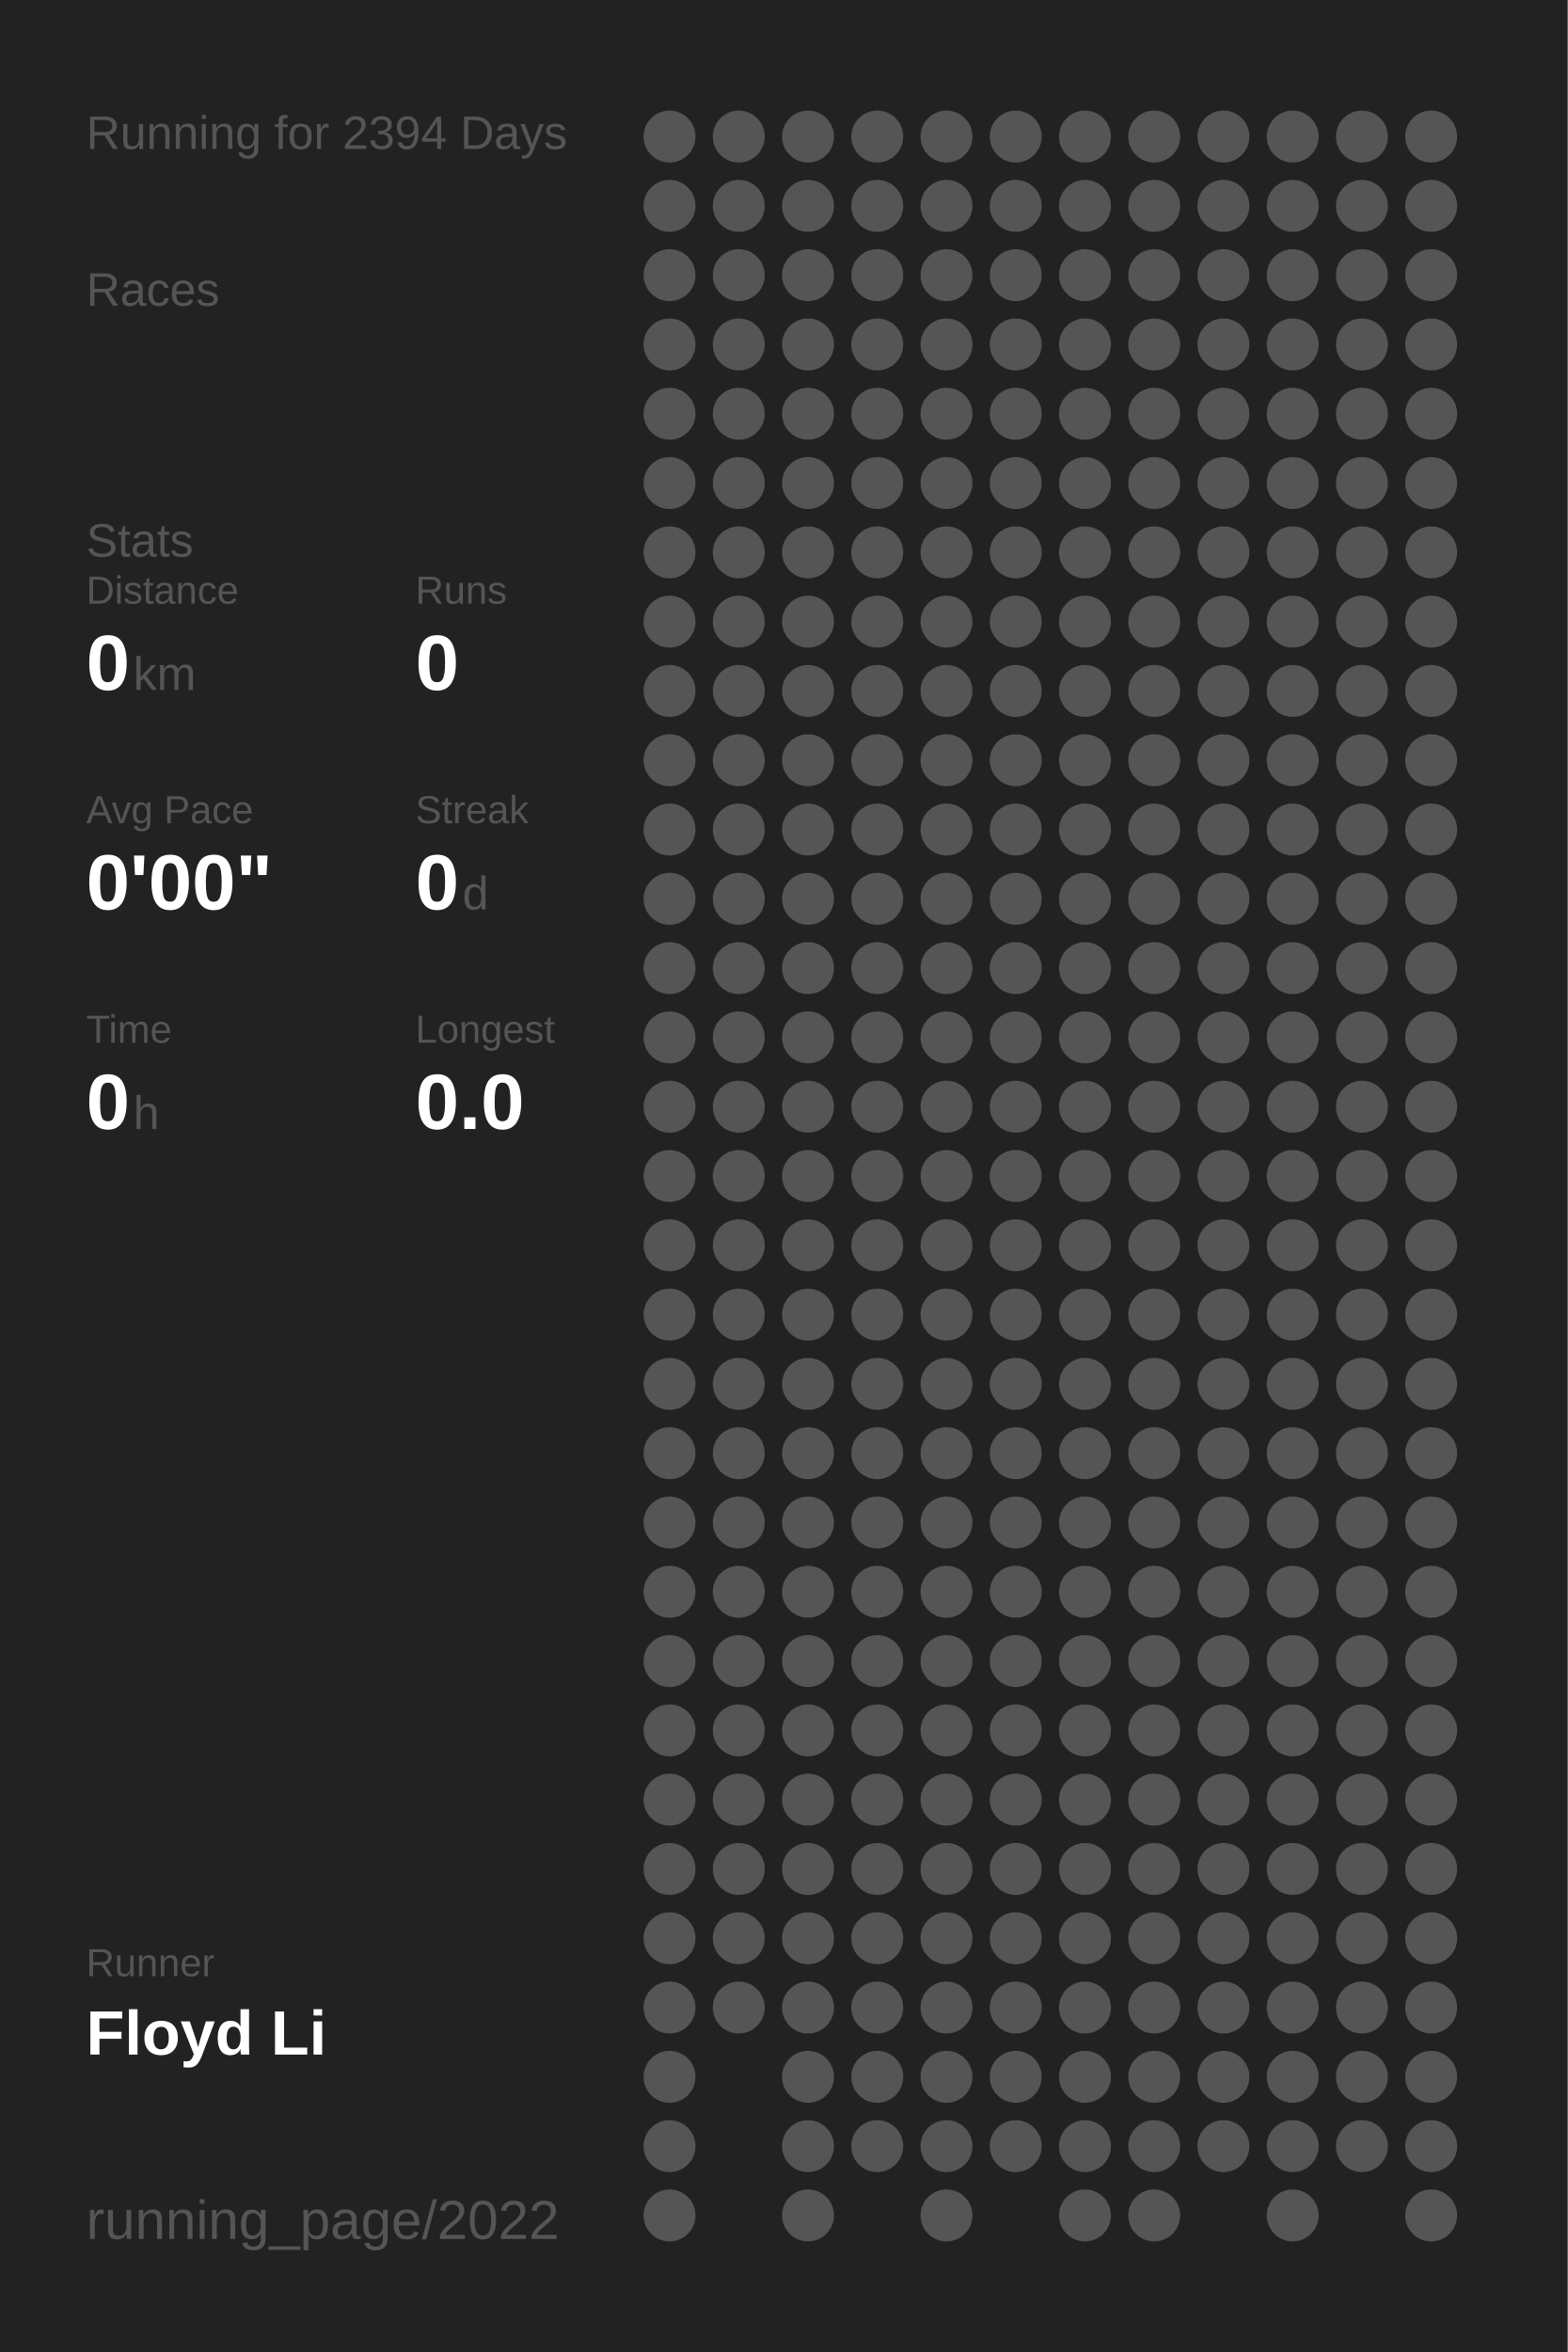
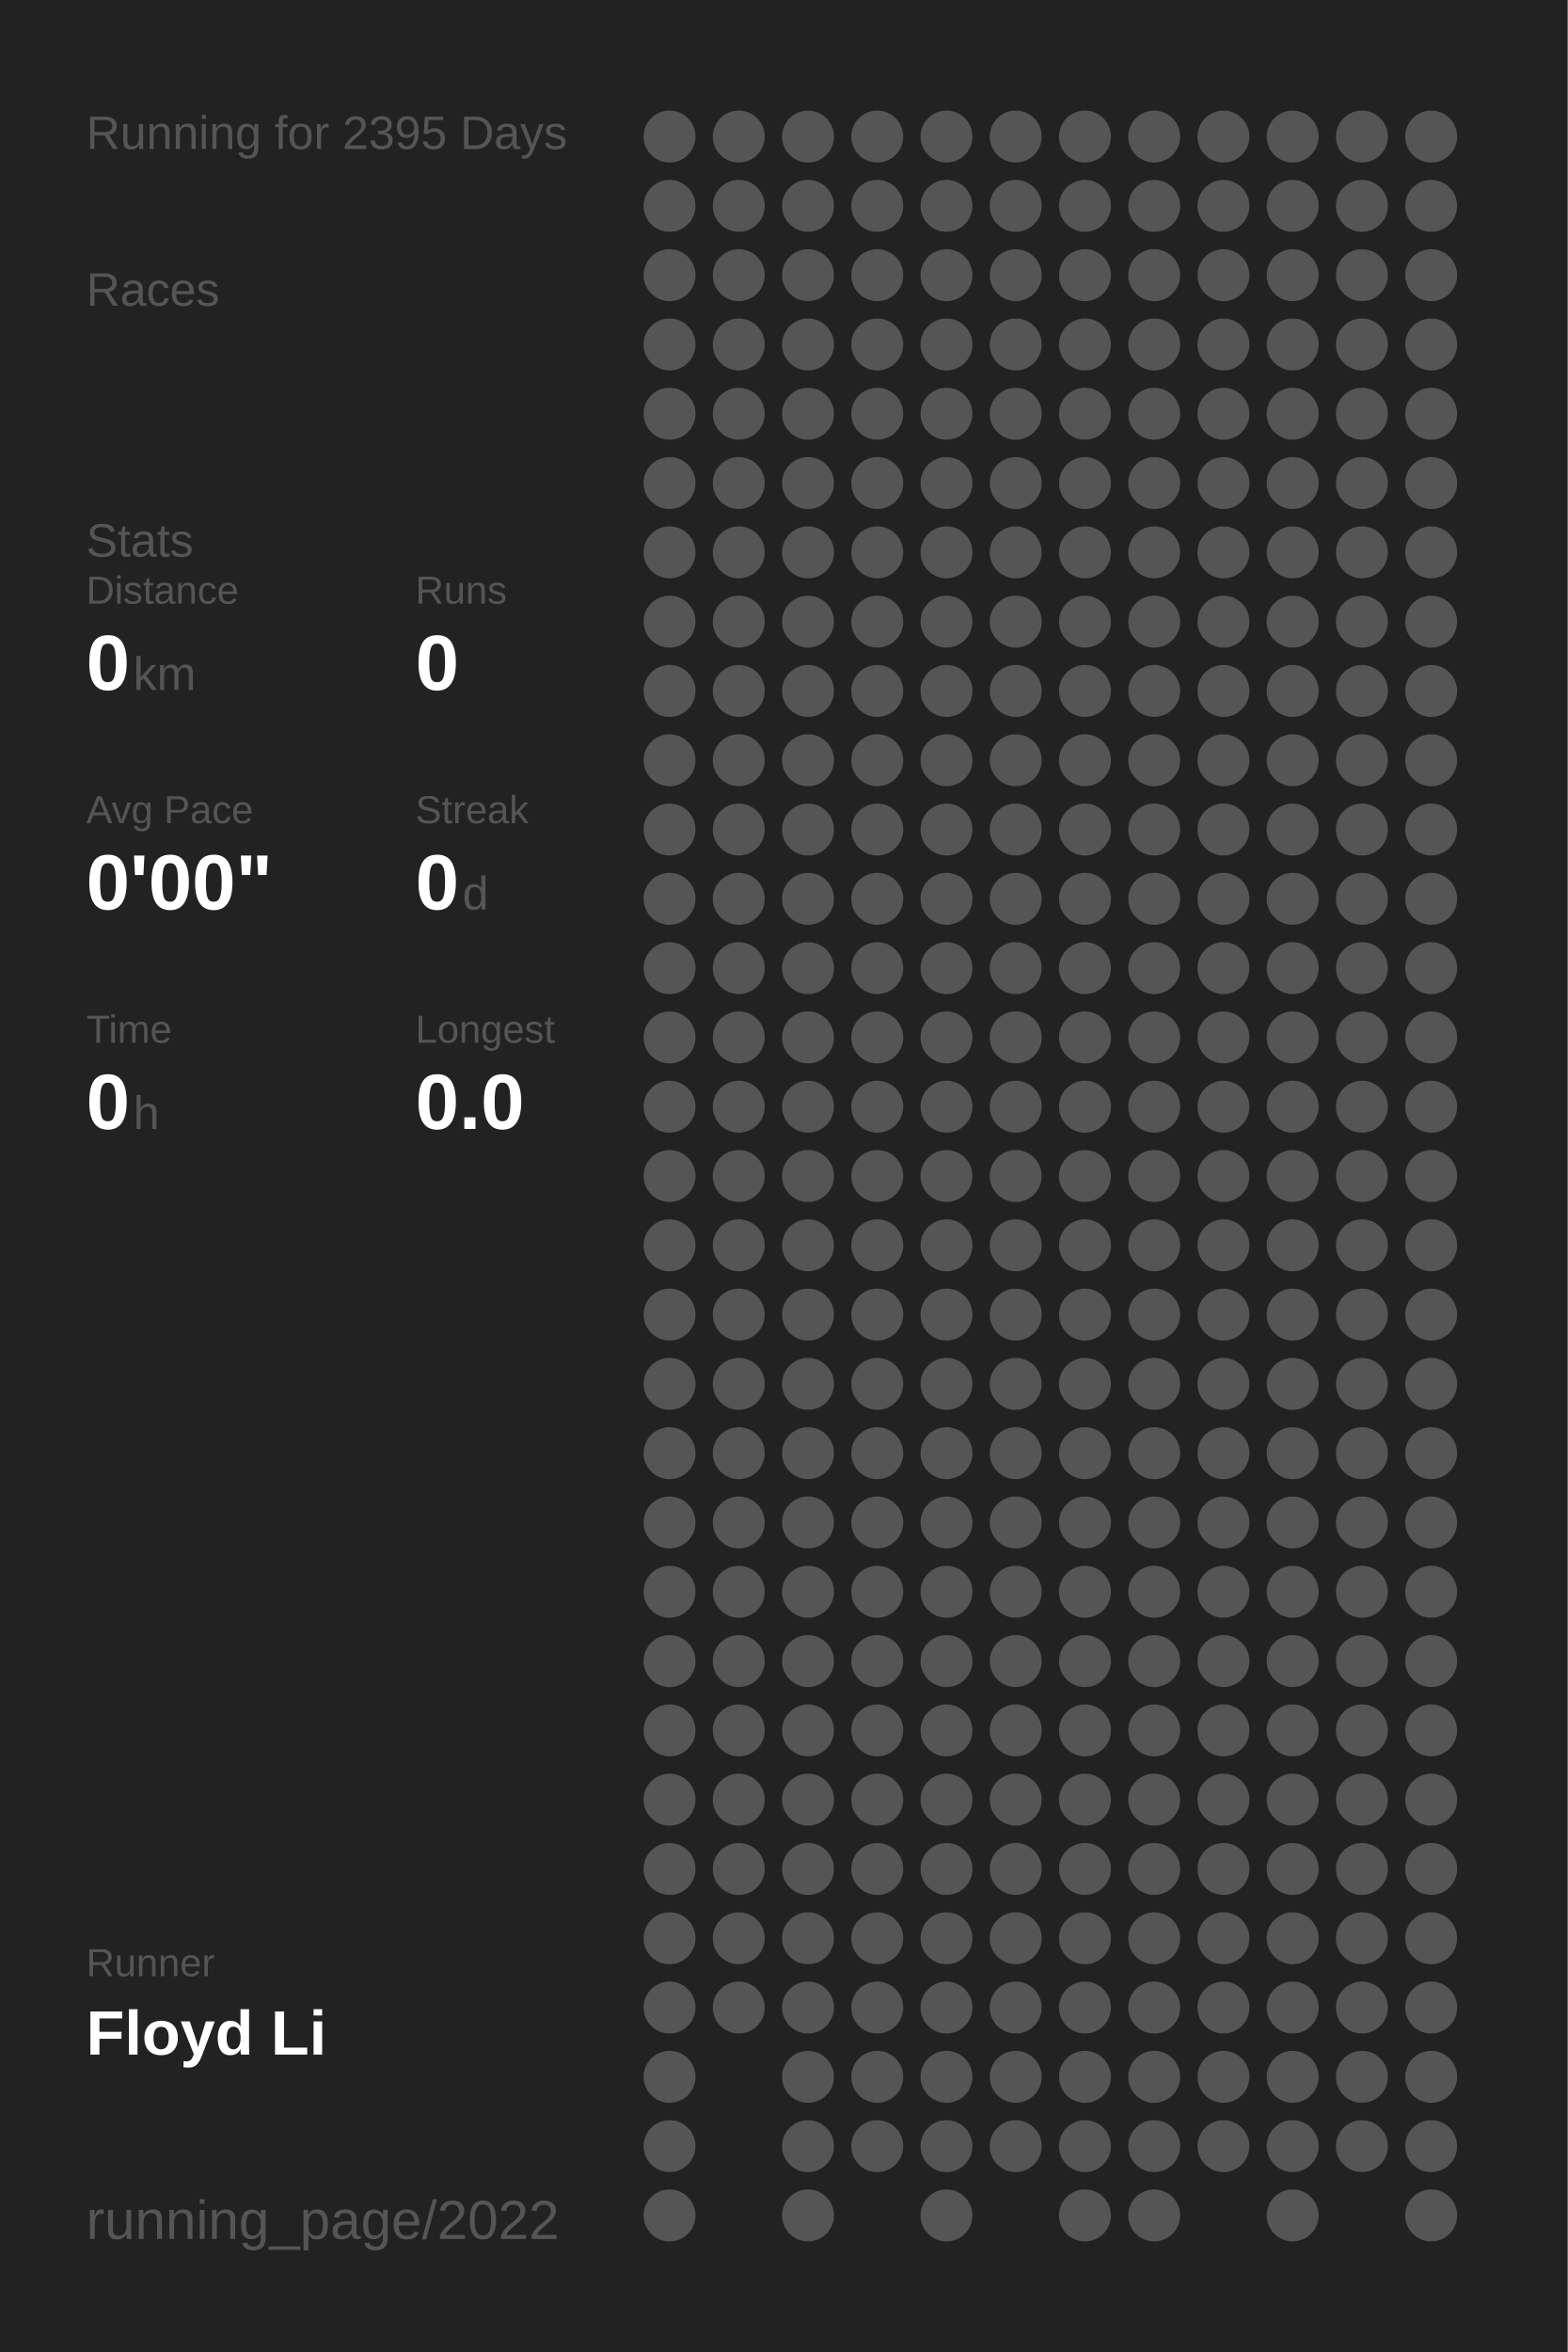
<svg xmlns="http://www.w3.org/2000/svg" baseProfile="full" height="300mm" version="1.1" viewBox="0,0,200,300" width="200mm">
  <defs />
  <rect fill="#222222" height="300" width="200" x="0" y="0" />
-   <text fill="#555555" style="font-size:6px; font-family:Arial;" x="11" y="19">Running for 2394 Days</text>
+   <text fill="#555555" style="font-size:6px; font-family:Arial;" x="11" y="19">Running for 2395 Days</text>
  <text fill="#555555" style="font-size:6px; font-family:Arial;" x="11" y="39">Races</text>
  <text fill="#555555" style="font-size:6px; font-family:Arial;" x="11" y="71">Stats</text>
  <text fill="#555555" style="font-size:5px; font-family:Arial;" x="11" y="77">Distance</text>
  <text fill="#FFFFFF" style="font-size:10px; font-family:Arial; font-weight:bold;" x="11" y="88">0</text>
  <text fill="#555555" style="font-size:6px; font-family:Arial;" x="17" y="88">km</text>
  <text fill="#555555" style="font-size:5px; font-family:Arial;" x="53" y="77">Runs</text>
  <text fill="#FFFFFF" style="font-size:10px; font-family:Arial; font-weight:bold;" x="53" y="88">0</text>
  <text fill="#555555" style="font-size:5px; font-family:Arial;" x="11" y="105">Avg Pace</text>
  <text fill="#FFFFFF" style="font-size:10px; font-family:Arial; font-weight:bold;" x="11" y="116">0'00"</text>
  <text fill="#555555" style="font-size:5px; font-family:Arial;" x="53" y="105">Streak</text>
  <text fill="#FFFFFF" style="font-size:10px; font-family:Arial; font-weight:bold;" x="53" y="116">0</text>
  <text fill="#555555" style="font-size:6px; font-family:Arial;" x="59" y="116">d</text>
  <text fill="#555555" style="font-size:5px; font-family:Arial;" x="11" y="133">Time</text>
  <text fill="#FFFFFF" style="font-size:10px; font-family:Arial; font-weight:bold;" x="11" y="144">0</text>
  <text fill="#555555" style="font-size:6px; font-family:Arial;" x="17" y="144">h</text>
  <text fill="#555555" style="font-size:5px; font-family:Arial;" x="53" y="133">Longest</text>
  <text fill="#FFFFFF" style="font-size:10px; font-family:Arial; font-weight:bold;" x="53" y="144">0.0</text>
  <text fill="#555555" style="font-size:5px; font-family:Arial;" x="11" y="252.065">Runner</text>
  <text fill="#FFFFFF" style="font-size:8px; font-family:Arial; font-weight:bold;" x="11" y="262.065">Floyd Li</text>
  <text fill="#555555" style="font-size:7px; font-family:Arial;" x="11" y="285.581">running_page/2022</text>
  <circle cx="85.417" cy="17.419" fill="#555555" r="3.312" />
  <circle cx="85.417" cy="26.258" fill="#555555" r="3.312" />
  <circle cx="85.417" cy="35.097" fill="#555555" r="3.312" />
  <circle cx="85.417" cy="43.935" fill="#555555" r="3.312" />
  <circle cx="85.417" cy="52.774" fill="#555555" r="3.312" />
  <circle cx="85.417" cy="61.613" fill="#555555" r="3.312" />
  <circle cx="85.417" cy="70.452" fill="#555555" r="3.312" />
  <circle cx="85.417" cy="79.29" fill="#555555" r="3.312" />
  <circle cx="85.417" cy="88.129" fill="#555555" r="3.312" />
  <circle cx="85.417" cy="96.968" fill="#555555" r="3.312" />
  <circle cx="85.417" cy="105.806" fill="#555555" r="3.312" />
  <circle cx="85.417" cy="114.645" fill="#555555" r="3.312" />
  <circle cx="85.417" cy="123.484" fill="#555555" r="3.312" />
  <circle cx="85.417" cy="132.323" fill="#555555" r="3.312" />
  <circle cx="85.417" cy="141.161" fill="#555555" r="3.312" />
  <circle cx="85.417" cy="150" fill="#555555" r="3.312" />
  <circle cx="85.417" cy="158.839" fill="#555555" r="3.312" />
  <circle cx="85.417" cy="167.677" fill="#555555" r="3.312" />
  <circle cx="85.417" cy="176.516" fill="#555555" r="3.312" />
  <circle cx="85.417" cy="185.355" fill="#555555" r="3.312" />
  <circle cx="85.417" cy="194.194" fill="#555555" r="3.312" />
  <circle cx="85.417" cy="203.032" fill="#555555" r="3.312" />
  <circle cx="85.417" cy="211.871" fill="#555555" r="3.312" />
  <circle cx="85.417" cy="220.71" fill="#555555" r="3.312" />
  <circle cx="85.417" cy="229.548" fill="#555555" r="3.312" />
  <circle cx="85.417" cy="238.387" fill="#555555" r="3.312" />
  <circle cx="85.417" cy="247.226" fill="#555555" r="3.312" />
  <circle cx="85.417" cy="256.065" fill="#555555" r="3.312" />
  <circle cx="85.417" cy="264.903" fill="#555555" r="3.312" />
  <circle cx="85.417" cy="273.742" fill="#555555" r="3.312" />
  <circle cx="85.417" cy="282.581" fill="#555555" r="3.312" />
  <circle cx="94.25" cy="17.419" fill="#555555" r="3.312" />
  <circle cx="94.25" cy="26.258" fill="#555555" r="3.312" />
  <circle cx="94.25" cy="35.097" fill="#555555" r="3.312" />
  <circle cx="94.25" cy="43.935" fill="#555555" r="3.312" />
  <circle cx="94.25" cy="52.774" fill="#555555" r="3.312" />
  <circle cx="94.25" cy="61.613" fill="#555555" r="3.312" />
  <circle cx="94.25" cy="70.452" fill="#555555" r="3.312" />
  <circle cx="94.25" cy="79.29" fill="#555555" r="3.312" />
  <circle cx="94.25" cy="88.129" fill="#555555" r="3.312" />
  <circle cx="94.25" cy="96.968" fill="#555555" r="3.312" />
  <circle cx="94.25" cy="105.806" fill="#555555" r="3.312" />
  <circle cx="94.25" cy="114.645" fill="#555555" r="3.312" />
  <circle cx="94.25" cy="123.484" fill="#555555" r="3.312" />
  <circle cx="94.25" cy="132.323" fill="#555555" r="3.312" />
  <circle cx="94.25" cy="141.161" fill="#555555" r="3.312" />
  <circle cx="94.25" cy="150" fill="#555555" r="3.312" />
  <circle cx="94.25" cy="158.839" fill="#555555" r="3.312" />
  <circle cx="94.25" cy="167.677" fill="#555555" r="3.312" />
  <circle cx="94.25" cy="176.516" fill="#555555" r="3.312" />
  <circle cx="94.25" cy="185.355" fill="#555555" r="3.312" />
  <circle cx="94.25" cy="194.194" fill="#555555" r="3.312" />
  <circle cx="94.25" cy="203.032" fill="#555555" r="3.312" />
  <circle cx="94.25" cy="211.871" fill="#555555" r="3.312" />
  <circle cx="94.25" cy="220.71" fill="#555555" r="3.312" />
  <circle cx="94.25" cy="229.548" fill="#555555" r="3.312" />
  <circle cx="94.25" cy="238.387" fill="#555555" r="3.312" />
  <circle cx="94.25" cy="247.226" fill="#555555" r="3.312" />
  <circle cx="94.25" cy="256.065" fill="#555555" r="3.312" />
  <circle cx="103.083" cy="17.419" fill="#555555" r="3.312" />
  <circle cx="103.083" cy="26.258" fill="#555555" r="3.312" />
  <circle cx="103.083" cy="35.097" fill="#555555" r="3.312" />
  <circle cx="103.083" cy="43.935" fill="#555555" r="3.312" />
  <circle cx="103.083" cy="52.774" fill="#555555" r="3.312" />
  <circle cx="103.083" cy="61.613" fill="#555555" r="3.312" />
  <circle cx="103.083" cy="70.452" fill="#555555" r="3.312" />
  <circle cx="103.083" cy="79.29" fill="#555555" r="3.312" />
  <circle cx="103.083" cy="88.129" fill="#555555" r="3.312" />
  <circle cx="103.083" cy="96.968" fill="#555555" r="3.312" />
  <circle cx="103.083" cy="105.806" fill="#555555" r="3.312" />
  <circle cx="103.083" cy="114.645" fill="#555555" r="3.312" />
  <circle cx="103.083" cy="123.484" fill="#555555" r="3.312" />
  <circle cx="103.083" cy="132.323" fill="#555555" r="3.312" />
  <circle cx="103.083" cy="141.161" fill="#555555" r="3.312" />
  <circle cx="103.083" cy="150" fill="#555555" r="3.312" />
  <circle cx="103.083" cy="158.839" fill="#555555" r="3.312" />
  <circle cx="103.083" cy="167.677" fill="#555555" r="3.312" />
  <circle cx="103.083" cy="176.516" fill="#555555" r="3.312" />
  <circle cx="103.083" cy="185.355" fill="#555555" r="3.312" />
  <circle cx="103.083" cy="194.194" fill="#555555" r="3.312" />
  <circle cx="103.083" cy="203.032" fill="#555555" r="3.312" />
  <circle cx="103.083" cy="211.871" fill="#555555" r="3.312" />
  <circle cx="103.083" cy="220.71" fill="#555555" r="3.312" />
  <circle cx="103.083" cy="229.548" fill="#555555" r="3.312" />
  <circle cx="103.083" cy="238.387" fill="#555555" r="3.312" />
  <circle cx="103.083" cy="247.226" fill="#555555" r="3.312" />
  <circle cx="103.083" cy="256.065" fill="#555555" r="3.312" />
  <circle cx="103.083" cy="264.903" fill="#555555" r="3.312" />
  <circle cx="103.083" cy="273.742" fill="#555555" r="3.312" />
  <circle cx="103.083" cy="282.581" fill="#555555" r="3.312" />
  <circle cx="111.917" cy="17.419" fill="#555555" r="3.312" />
  <circle cx="111.917" cy="26.258" fill="#555555" r="3.312" />
  <circle cx="111.917" cy="35.097" fill="#555555" r="3.312" />
  <circle cx="111.917" cy="43.935" fill="#555555" r="3.312" />
  <circle cx="111.917" cy="52.774" fill="#555555" r="3.312" />
  <circle cx="111.917" cy="61.613" fill="#555555" r="3.312" />
  <circle cx="111.917" cy="70.452" fill="#555555" r="3.312" />
  <circle cx="111.917" cy="79.29" fill="#555555" r="3.312" />
  <circle cx="111.917" cy="88.129" fill="#555555" r="3.312" />
  <circle cx="111.917" cy="96.968" fill="#555555" r="3.312" />
  <circle cx="111.917" cy="105.806" fill="#555555" r="3.312" />
  <circle cx="111.917" cy="114.645" fill="#555555" r="3.312" />
  <circle cx="111.917" cy="123.484" fill="#555555" r="3.312" />
  <circle cx="111.917" cy="132.323" fill="#555555" r="3.312" />
  <circle cx="111.917" cy="141.161" fill="#555555" r="3.312" />
  <circle cx="111.917" cy="150" fill="#555555" r="3.312" />
  <circle cx="111.917" cy="158.839" fill="#555555" r="3.312" />
  <circle cx="111.917" cy="167.677" fill="#555555" r="3.312" />
  <circle cx="111.917" cy="176.516" fill="#555555" r="3.312" />
  <circle cx="111.917" cy="185.355" fill="#555555" r="3.312" />
  <circle cx="111.917" cy="194.194" fill="#555555" r="3.312" />
  <circle cx="111.917" cy="203.032" fill="#555555" r="3.312" />
  <circle cx="111.917" cy="211.871" fill="#555555" r="3.312" />
  <circle cx="111.917" cy="220.71" fill="#555555" r="3.312" />
  <circle cx="111.917" cy="229.548" fill="#555555" r="3.312" />
  <circle cx="111.917" cy="238.387" fill="#555555" r="3.312" />
  <circle cx="111.917" cy="247.226" fill="#555555" r="3.312" />
  <circle cx="111.917" cy="256.065" fill="#555555" r="3.312" />
  <circle cx="111.917" cy="264.903" fill="#555555" r="3.312" />
  <circle cx="111.917" cy="273.742" fill="#555555" r="3.312" />
  <circle cx="120.75" cy="17.419" fill="#555555" r="3.312" />
  <circle cx="120.75" cy="26.258" fill="#555555" r="3.312" />
  <circle cx="120.75" cy="35.097" fill="#555555" r="3.312" />
  <circle cx="120.75" cy="43.935" fill="#555555" r="3.312" />
  <circle cx="120.75" cy="52.774" fill="#555555" r="3.312" />
  <circle cx="120.75" cy="61.613" fill="#555555" r="3.312" />
  <circle cx="120.75" cy="70.452" fill="#555555" r="3.312" />
  <circle cx="120.75" cy="79.29" fill="#555555" r="3.312" />
  <circle cx="120.75" cy="88.129" fill="#555555" r="3.312" />
  <circle cx="120.75" cy="96.968" fill="#555555" r="3.312" />
  <circle cx="120.75" cy="105.806" fill="#555555" r="3.312" />
  <circle cx="120.75" cy="114.645" fill="#555555" r="3.312" />
  <circle cx="120.75" cy="123.484" fill="#555555" r="3.312" />
  <circle cx="120.75" cy="132.323" fill="#555555" r="3.312" />
  <circle cx="120.75" cy="141.161" fill="#555555" r="3.312" />
  <circle cx="120.75" cy="150" fill="#555555" r="3.312" />
  <circle cx="120.75" cy="158.839" fill="#555555" r="3.312" />
  <circle cx="120.75" cy="167.677" fill="#555555" r="3.312" />
  <circle cx="120.75" cy="176.516" fill="#555555" r="3.312" />
  <circle cx="120.75" cy="185.355" fill="#555555" r="3.312" />
  <circle cx="120.75" cy="194.194" fill="#555555" r="3.312" />
  <circle cx="120.75" cy="203.032" fill="#555555" r="3.312" />
  <circle cx="120.75" cy="211.871" fill="#555555" r="3.312" />
  <circle cx="120.75" cy="220.71" fill="#555555" r="3.312" />
  <circle cx="120.75" cy="229.548" fill="#555555" r="3.312" />
  <circle cx="120.75" cy="238.387" fill="#555555" r="3.312" />
  <circle cx="120.75" cy="247.226" fill="#555555" r="3.312" />
  <circle cx="120.75" cy="256.065" fill="#555555" r="3.312" />
  <circle cx="120.75" cy="264.903" fill="#555555" r="3.312" />
  <circle cx="120.75" cy="273.742" fill="#555555" r="3.312" />
  <circle cx="120.75" cy="282.581" fill="#555555" r="3.312" />
  <circle cx="129.583" cy="17.419" fill="#555555" r="3.312" />
  <circle cx="129.583" cy="26.258" fill="#555555" r="3.312" />
  <circle cx="129.583" cy="35.097" fill="#555555" r="3.312" />
  <circle cx="129.583" cy="43.935" fill="#555555" r="3.312" />
  <circle cx="129.583" cy="52.774" fill="#555555" r="3.312" />
  <circle cx="129.583" cy="61.613" fill="#555555" r="3.312" />
  <circle cx="129.583" cy="70.452" fill="#555555" r="3.312" />
  <circle cx="129.583" cy="79.29" fill="#555555" r="3.312" />
  <circle cx="129.583" cy="88.129" fill="#555555" r="3.312" />
  <circle cx="129.583" cy="96.968" fill="#555555" r="3.312" />
  <circle cx="129.583" cy="105.806" fill="#555555" r="3.312" />
  <circle cx="129.583" cy="114.645" fill="#555555" r="3.312" />
  <circle cx="129.583" cy="123.484" fill="#555555" r="3.312" />
  <circle cx="129.583" cy="132.323" fill="#555555" r="3.312" />
  <circle cx="129.583" cy="141.161" fill="#555555" r="3.312" />
  <circle cx="129.583" cy="150" fill="#555555" r="3.312" />
  <circle cx="129.583" cy="158.839" fill="#555555" r="3.312" />
  <circle cx="129.583" cy="167.677" fill="#555555" r="3.312" />
  <circle cx="129.583" cy="176.516" fill="#555555" r="3.312" />
  <circle cx="129.583" cy="185.355" fill="#555555" r="3.312" />
  <circle cx="129.583" cy="194.194" fill="#555555" r="3.312" />
  <circle cx="129.583" cy="203.032" fill="#555555" r="3.312" />
  <circle cx="129.583" cy="211.871" fill="#555555" r="3.312" />
  <circle cx="129.583" cy="220.71" fill="#555555" r="3.312" />
  <circle cx="129.583" cy="229.548" fill="#555555" r="3.312" />
  <circle cx="129.583" cy="238.387" fill="#555555" r="3.312" />
  <circle cx="129.583" cy="247.226" fill="#555555" r="3.312" />
  <circle cx="129.583" cy="256.065" fill="#555555" r="3.312" />
  <circle cx="129.583" cy="264.903" fill="#555555" r="3.312" />
  <circle cx="129.583" cy="273.742" fill="#555555" r="3.312" />
  <circle cx="138.417" cy="17.419" fill="#555555" r="3.312" />
  <circle cx="138.417" cy="26.258" fill="#555555" r="3.312" />
  <circle cx="138.417" cy="35.097" fill="#555555" r="3.312" />
  <circle cx="138.417" cy="43.935" fill="#555555" r="3.312" />
  <circle cx="138.417" cy="52.774" fill="#555555" r="3.312" />
  <circle cx="138.417" cy="61.613" fill="#555555" r="3.312" />
  <circle cx="138.417" cy="70.452" fill="#555555" r="3.312" />
  <circle cx="138.417" cy="79.29" fill="#555555" r="3.312" />
  <circle cx="138.417" cy="88.129" fill="#555555" r="3.312" />
  <circle cx="138.417" cy="96.968" fill="#555555" r="3.312" />
  <circle cx="138.417" cy="105.806" fill="#555555" r="3.312" />
  <circle cx="138.417" cy="114.645" fill="#555555" r="3.312" />
  <circle cx="138.417" cy="123.484" fill="#555555" r="3.312" />
  <circle cx="138.417" cy="132.323" fill="#555555" r="3.312" />
  <circle cx="138.417" cy="141.161" fill="#555555" r="3.312" />
  <circle cx="138.417" cy="150" fill="#555555" r="3.312" />
  <circle cx="138.417" cy="158.839" fill="#555555" r="3.312" />
  <circle cx="138.417" cy="167.677" fill="#555555" r="3.312" />
  <circle cx="138.417" cy="176.516" fill="#555555" r="3.312" />
  <circle cx="138.417" cy="185.355" fill="#555555" r="3.312" />
  <circle cx="138.417" cy="194.194" fill="#555555" r="3.312" />
  <circle cx="138.417" cy="203.032" fill="#555555" r="3.312" />
  <circle cx="138.417" cy="211.871" fill="#555555" r="3.312" />
  <circle cx="138.417" cy="220.71" fill="#555555" r="3.312" />
  <circle cx="138.417" cy="229.548" fill="#555555" r="3.312" />
  <circle cx="138.417" cy="238.387" fill="#555555" r="3.312" />
  <circle cx="138.417" cy="247.226" fill="#555555" r="3.312" />
  <circle cx="138.417" cy="256.065" fill="#555555" r="3.312" />
  <circle cx="138.417" cy="264.903" fill="#555555" r="3.312" />
  <circle cx="138.417" cy="273.742" fill="#555555" r="3.312" />
  <circle cx="138.417" cy="282.581" fill="#555555" r="3.312" />
  <circle cx="147.25" cy="17.419" fill="#555555" r="3.312" />
  <circle cx="147.25" cy="26.258" fill="#555555" r="3.312" />
  <circle cx="147.25" cy="35.097" fill="#555555" r="3.312" />
  <circle cx="147.25" cy="43.935" fill="#555555" r="3.312" />
  <circle cx="147.25" cy="52.774" fill="#555555" r="3.312" />
  <circle cx="147.25" cy="61.613" fill="#555555" r="3.312" />
  <circle cx="147.25" cy="70.452" fill="#555555" r="3.312" />
  <circle cx="147.25" cy="79.29" fill="#555555" r="3.312" />
  <circle cx="147.25" cy="88.129" fill="#555555" r="3.312" />
  <circle cx="147.25" cy="96.968" fill="#555555" r="3.312" />
  <circle cx="147.25" cy="105.806" fill="#555555" r="3.312" />
  <circle cx="147.25" cy="114.645" fill="#555555" r="3.312" />
  <circle cx="147.25" cy="123.484" fill="#555555" r="3.312" />
  <circle cx="147.25" cy="132.323" fill="#555555" r="3.312" />
  <circle cx="147.25" cy="141.161" fill="#555555" r="3.312" />
  <circle cx="147.25" cy="150" fill="#555555" r="3.312" />
  <circle cx="147.25" cy="158.839" fill="#555555" r="3.312" />
  <circle cx="147.25" cy="167.677" fill="#555555" r="3.312" />
  <circle cx="147.25" cy="176.516" fill="#555555" r="3.312" />
  <circle cx="147.25" cy="185.355" fill="#555555" r="3.312" />
  <circle cx="147.25" cy="194.194" fill="#555555" r="3.312" />
  <circle cx="147.25" cy="203.032" fill="#555555" r="3.312" />
  <circle cx="147.25" cy="211.871" fill="#555555" r="3.312" />
  <circle cx="147.25" cy="220.71" fill="#555555" r="3.312" />
  <circle cx="147.25" cy="229.548" fill="#555555" r="3.312" />
  <circle cx="147.25" cy="238.387" fill="#555555" r="3.312" />
  <circle cx="147.25" cy="247.226" fill="#555555" r="3.312" />
  <circle cx="147.25" cy="256.065" fill="#555555" r="3.312" />
  <circle cx="147.25" cy="264.903" fill="#555555" r="3.312" />
  <circle cx="147.25" cy="273.742" fill="#555555" r="3.312" />
  <circle cx="147.25" cy="282.581" fill="#555555" r="3.312" />
  <circle cx="156.083" cy="17.419" fill="#555555" r="3.312" />
  <circle cx="156.083" cy="26.258" fill="#555555" r="3.312" />
  <circle cx="156.083" cy="35.097" fill="#555555" r="3.312" />
  <circle cx="156.083" cy="43.935" fill="#555555" r="3.312" />
  <circle cx="156.083" cy="52.774" fill="#555555" r="3.312" />
  <circle cx="156.083" cy="61.613" fill="#555555" r="3.312" />
  <circle cx="156.083" cy="70.452" fill="#555555" r="3.312" />
  <circle cx="156.083" cy="79.29" fill="#555555" r="3.312" />
  <circle cx="156.083" cy="88.129" fill="#555555" r="3.312" />
  <circle cx="156.083" cy="96.968" fill="#555555" r="3.312" />
  <circle cx="156.083" cy="105.806" fill="#555555" r="3.312" />
  <circle cx="156.083" cy="114.645" fill="#555555" r="3.312" />
  <circle cx="156.083" cy="123.484" fill="#555555" r="3.312" />
  <circle cx="156.083" cy="132.323" fill="#555555" r="3.312" />
  <circle cx="156.083" cy="141.161" fill="#555555" r="3.312" />
  <circle cx="156.083" cy="150" fill="#555555" r="3.312" />
  <circle cx="156.083" cy="158.839" fill="#555555" r="3.312" />
  <circle cx="156.083" cy="167.677" fill="#555555" r="3.312" />
  <circle cx="156.083" cy="176.516" fill="#555555" r="3.312" />
  <circle cx="156.083" cy="185.355" fill="#555555" r="3.312" />
  <circle cx="156.083" cy="194.194" fill="#555555" r="3.312" />
  <circle cx="156.083" cy="203.032" fill="#555555" r="3.312" />
  <circle cx="156.083" cy="211.871" fill="#555555" r="3.312" />
  <circle cx="156.083" cy="220.71" fill="#555555" r="3.312" />
  <circle cx="156.083" cy="229.548" fill="#555555" r="3.312" />
  <circle cx="156.083" cy="238.387" fill="#555555" r="3.312" />
  <circle cx="156.083" cy="247.226" fill="#555555" r="3.312" />
  <circle cx="156.083" cy="256.065" fill="#555555" r="3.312" />
  <circle cx="156.083" cy="264.903" fill="#555555" r="3.312" />
  <circle cx="156.083" cy="273.742" fill="#555555" r="3.312" />
  <circle cx="164.917" cy="17.419" fill="#555555" r="3.312" />
  <circle cx="164.917" cy="26.258" fill="#555555" r="3.312" />
  <circle cx="164.917" cy="35.097" fill="#555555" r="3.312" />
  <circle cx="164.917" cy="43.935" fill="#555555" r="3.312" />
  <circle cx="164.917" cy="52.774" fill="#555555" r="3.312" />
  <circle cx="164.917" cy="61.613" fill="#555555" r="3.312" />
  <circle cx="164.917" cy="70.452" fill="#555555" r="3.312" />
  <circle cx="164.917" cy="79.29" fill="#555555" r="3.312" />
  <circle cx="164.917" cy="88.129" fill="#555555" r="3.312" />
  <circle cx="164.917" cy="96.968" fill="#555555" r="3.312" />
  <circle cx="164.917" cy="105.806" fill="#555555" r="3.312" />
  <circle cx="164.917" cy="114.645" fill="#555555" r="3.312" />
  <circle cx="164.917" cy="123.484" fill="#555555" r="3.312" />
  <circle cx="164.917" cy="132.323" fill="#555555" r="3.312" />
  <circle cx="164.917" cy="141.161" fill="#555555" r="3.312" />
  <circle cx="164.917" cy="150" fill="#555555" r="3.312" />
  <circle cx="164.917" cy="158.839" fill="#555555" r="3.312" />
  <circle cx="164.917" cy="167.677" fill="#555555" r="3.312" />
  <circle cx="164.917" cy="176.516" fill="#555555" r="3.312" />
  <circle cx="164.917" cy="185.355" fill="#555555" r="3.312" />
  <circle cx="164.917" cy="194.194" fill="#555555" r="3.312" />
  <circle cx="164.917" cy="203.032" fill="#555555" r="3.312" />
  <circle cx="164.917" cy="211.871" fill="#555555" r="3.312" />
  <circle cx="164.917" cy="220.71" fill="#555555" r="3.312" />
  <circle cx="164.917" cy="229.548" fill="#555555" r="3.312" />
  <circle cx="164.917" cy="238.387" fill="#555555" r="3.312" />
  <circle cx="164.917" cy="247.226" fill="#555555" r="3.312" />
  <circle cx="164.917" cy="256.065" fill="#555555" r="3.312" />
  <circle cx="164.917" cy="264.903" fill="#555555" r="3.312" />
  <circle cx="164.917" cy="273.742" fill="#555555" r="3.312" />
  <circle cx="164.917" cy="282.581" fill="#555555" r="3.312" />
  <circle cx="173.75" cy="17.419" fill="#555555" r="3.312" />
  <circle cx="173.75" cy="26.258" fill="#555555" r="3.312" />
  <circle cx="173.75" cy="35.097" fill="#555555" r="3.312" />
  <circle cx="173.75" cy="43.935" fill="#555555" r="3.312" />
  <circle cx="173.75" cy="52.774" fill="#555555" r="3.312" />
  <circle cx="173.75" cy="61.613" fill="#555555" r="3.312" />
  <circle cx="173.75" cy="70.452" fill="#555555" r="3.312" />
  <circle cx="173.75" cy="79.29" fill="#555555" r="3.312" />
  <circle cx="173.75" cy="88.129" fill="#555555" r="3.312" />
  <circle cx="173.75" cy="96.968" fill="#555555" r="3.312" />
  <circle cx="173.75" cy="105.806" fill="#555555" r="3.312" />
  <circle cx="173.75" cy="114.645" fill="#555555" r="3.312" />
  <circle cx="173.75" cy="123.484" fill="#555555" r="3.312" />
  <circle cx="173.75" cy="132.323" fill="#555555" r="3.312" />
  <circle cx="173.75" cy="141.161" fill="#555555" r="3.312" />
  <circle cx="173.75" cy="150" fill="#555555" r="3.312" />
  <circle cx="173.75" cy="158.839" fill="#555555" r="3.312" />
  <circle cx="173.75" cy="167.677" fill="#555555" r="3.312" />
  <circle cx="173.75" cy="176.516" fill="#555555" r="3.312" />
  <circle cx="173.75" cy="185.355" fill="#555555" r="3.312" />
  <circle cx="173.75" cy="194.194" fill="#555555" r="3.312" />
  <circle cx="173.75" cy="203.032" fill="#555555" r="3.312" />
  <circle cx="173.75" cy="211.871" fill="#555555" r="3.312" />
  <circle cx="173.75" cy="220.71" fill="#555555" r="3.312" />
  <circle cx="173.75" cy="229.548" fill="#555555" r="3.312" />
  <circle cx="173.75" cy="238.387" fill="#555555" r="3.312" />
  <circle cx="173.75" cy="247.226" fill="#555555" r="3.312" />
  <circle cx="173.75" cy="256.065" fill="#555555" r="3.312" />
  <circle cx="173.75" cy="264.903" fill="#555555" r="3.312" />
  <circle cx="173.75" cy="273.742" fill="#555555" r="3.312" />
  <circle cx="182.583" cy="17.419" fill="#555555" r="3.312" />
  <circle cx="182.583" cy="26.258" fill="#555555" r="3.312" />
  <circle cx="182.583" cy="35.097" fill="#555555" r="3.312" />
  <circle cx="182.583" cy="43.935" fill="#555555" r="3.312" />
  <circle cx="182.583" cy="52.774" fill="#555555" r="3.312" />
  <circle cx="182.583" cy="61.613" fill="#555555" r="3.312" />
  <circle cx="182.583" cy="70.452" fill="#555555" r="3.312" />
  <circle cx="182.583" cy="79.29" fill="#555555" r="3.312" />
  <circle cx="182.583" cy="88.129" fill="#555555" r="3.312" />
  <circle cx="182.583" cy="96.968" fill="#555555" r="3.312" />
  <circle cx="182.583" cy="105.806" fill="#555555" r="3.312" />
  <circle cx="182.583" cy="114.645" fill="#555555" r="3.312" />
  <circle cx="182.583" cy="123.484" fill="#555555" r="3.312" />
  <circle cx="182.583" cy="132.323" fill="#555555" r="3.312" />
  <circle cx="182.583" cy="141.161" fill="#555555" r="3.312" />
  <circle cx="182.583" cy="150" fill="#555555" r="3.312" />
  <circle cx="182.583" cy="158.839" fill="#555555" r="3.312" />
  <circle cx="182.583" cy="167.677" fill="#555555" r="3.312" />
  <circle cx="182.583" cy="176.516" fill="#555555" r="3.312" />
  <circle cx="182.583" cy="185.355" fill="#555555" r="3.312" />
  <circle cx="182.583" cy="194.194" fill="#555555" r="3.312" />
  <circle cx="182.583" cy="203.032" fill="#555555" r="3.312" />
  <circle cx="182.583" cy="211.871" fill="#555555" r="3.312" />
  <circle cx="182.583" cy="220.71" fill="#555555" r="3.312" />
  <circle cx="182.583" cy="229.548" fill="#555555" r="3.312" />
  <circle cx="182.583" cy="238.387" fill="#555555" r="3.312" />
  <circle cx="182.583" cy="247.226" fill="#555555" r="3.312" />
  <circle cx="182.583" cy="256.065" fill="#555555" r="3.312" />
  <circle cx="182.583" cy="264.903" fill="#555555" r="3.312" />
  <circle cx="182.583" cy="273.742" fill="#555555" r="3.312" />
  <circle cx="182.583" cy="282.581" fill="#555555" r="3.312" />
</svg>
